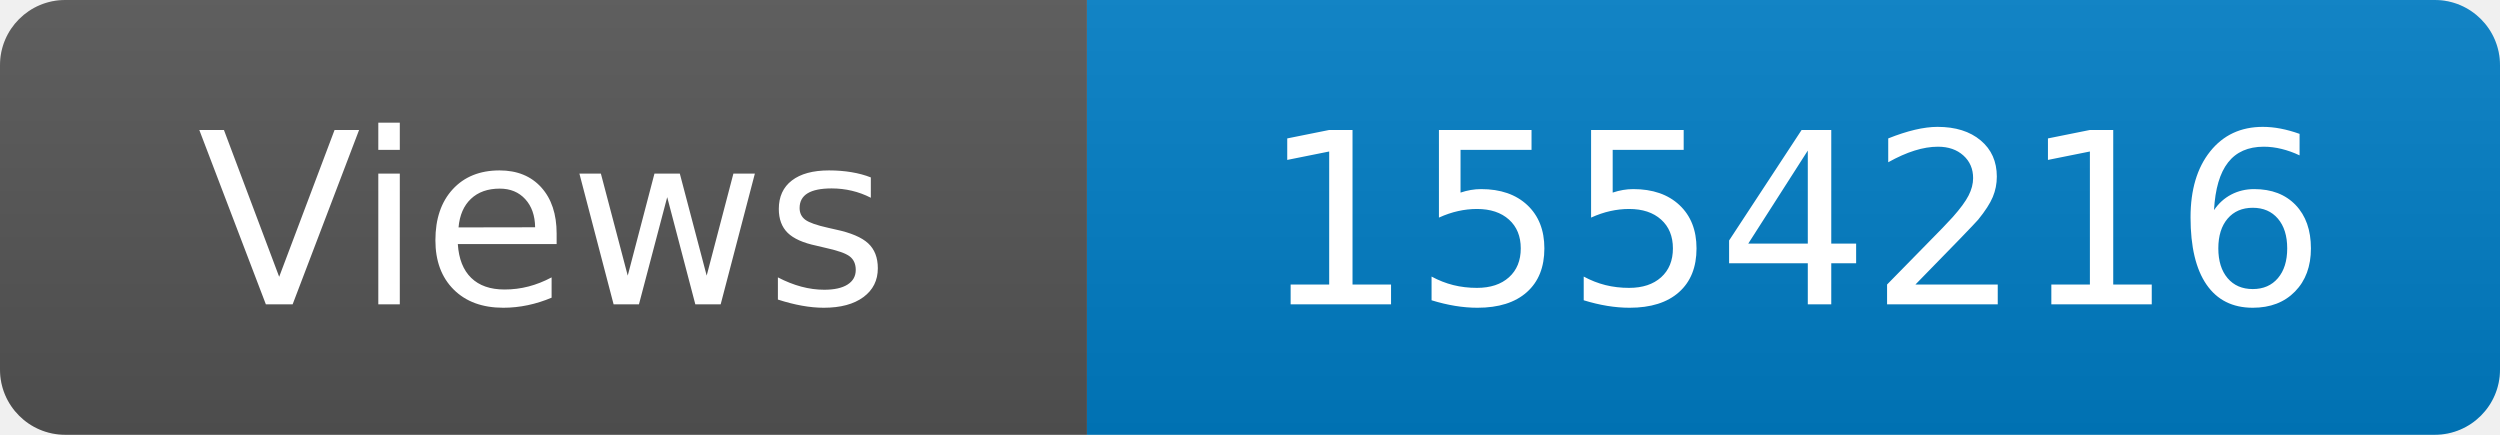
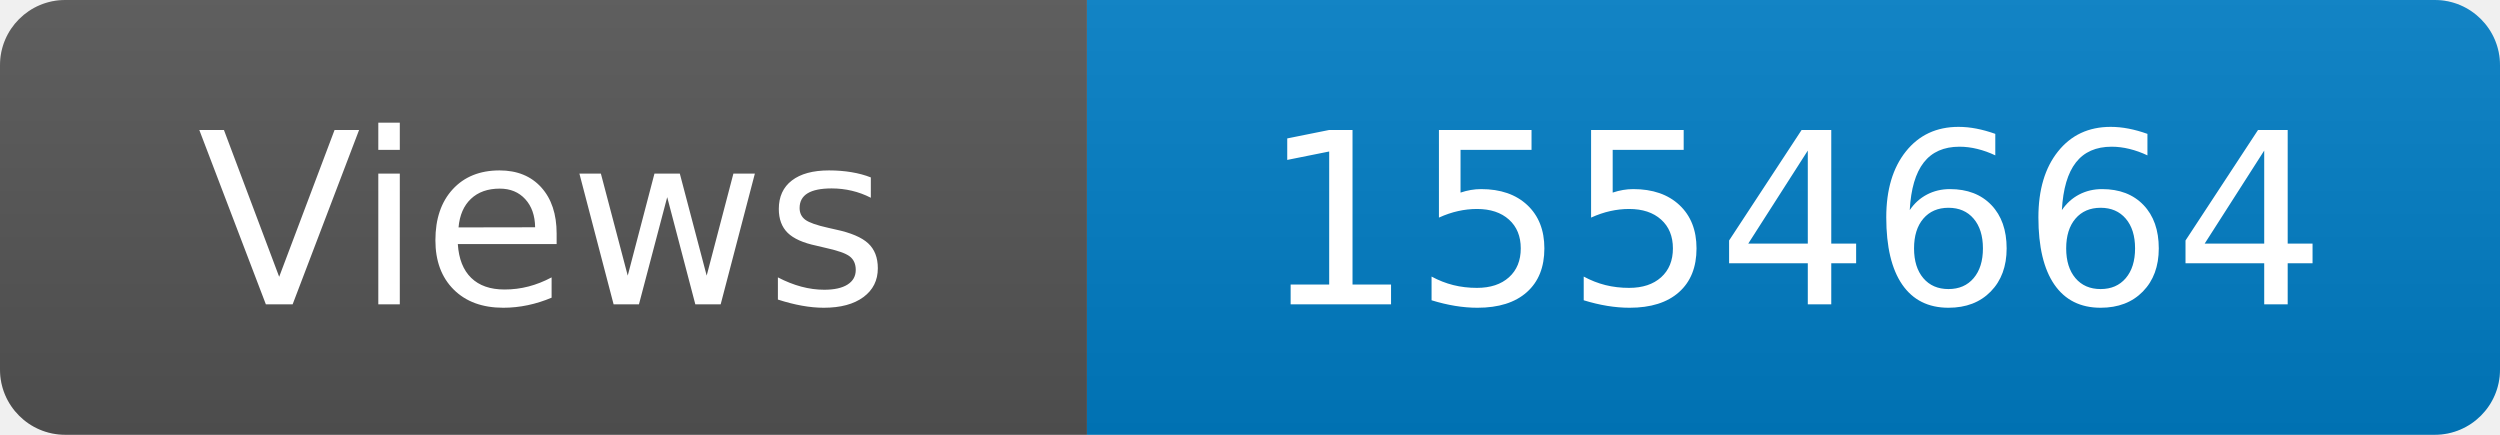
<svg xmlns="http://www.w3.org/2000/svg" width="115" height="20" role="img" aria-label="Maintained?: yes">
  <linearGradient id="s" x2="0" y2="100%">
    <stop offset="0" stop-color="#bbb" stop-opacity=".1" />
    <stop offset="1" stop-opacity=".1" />
  </linearGradient>
  <clipPath id="r">
    <rect width="115" height="20" rx="3" fill="#fff" />
  </clipPath>
  <g clip-path="url(#r)">
    <rect width="50" height="20" fill="#555" />
    <rect x="50" width="160" height="20" fill="#007ec6" />
    <rect width="115" height="20" fill="url(#s)" />
  </g>
  <g fill="#fff" text-anchor="middle" font-family="Verdana,Geneva,DejaVu Sans,sans-serif" font-size="110">
    <text x="250" y="140" transform="scale(.1)" fill="#fff">Views</text>
-     <text x="825" y="140" transform="scale(.1)" fill="#fff">1554216</text>
+     <text x="825" y="140" transform="scale(.1)" fill="#fff">1554664</text>
  </g>
</svg>
